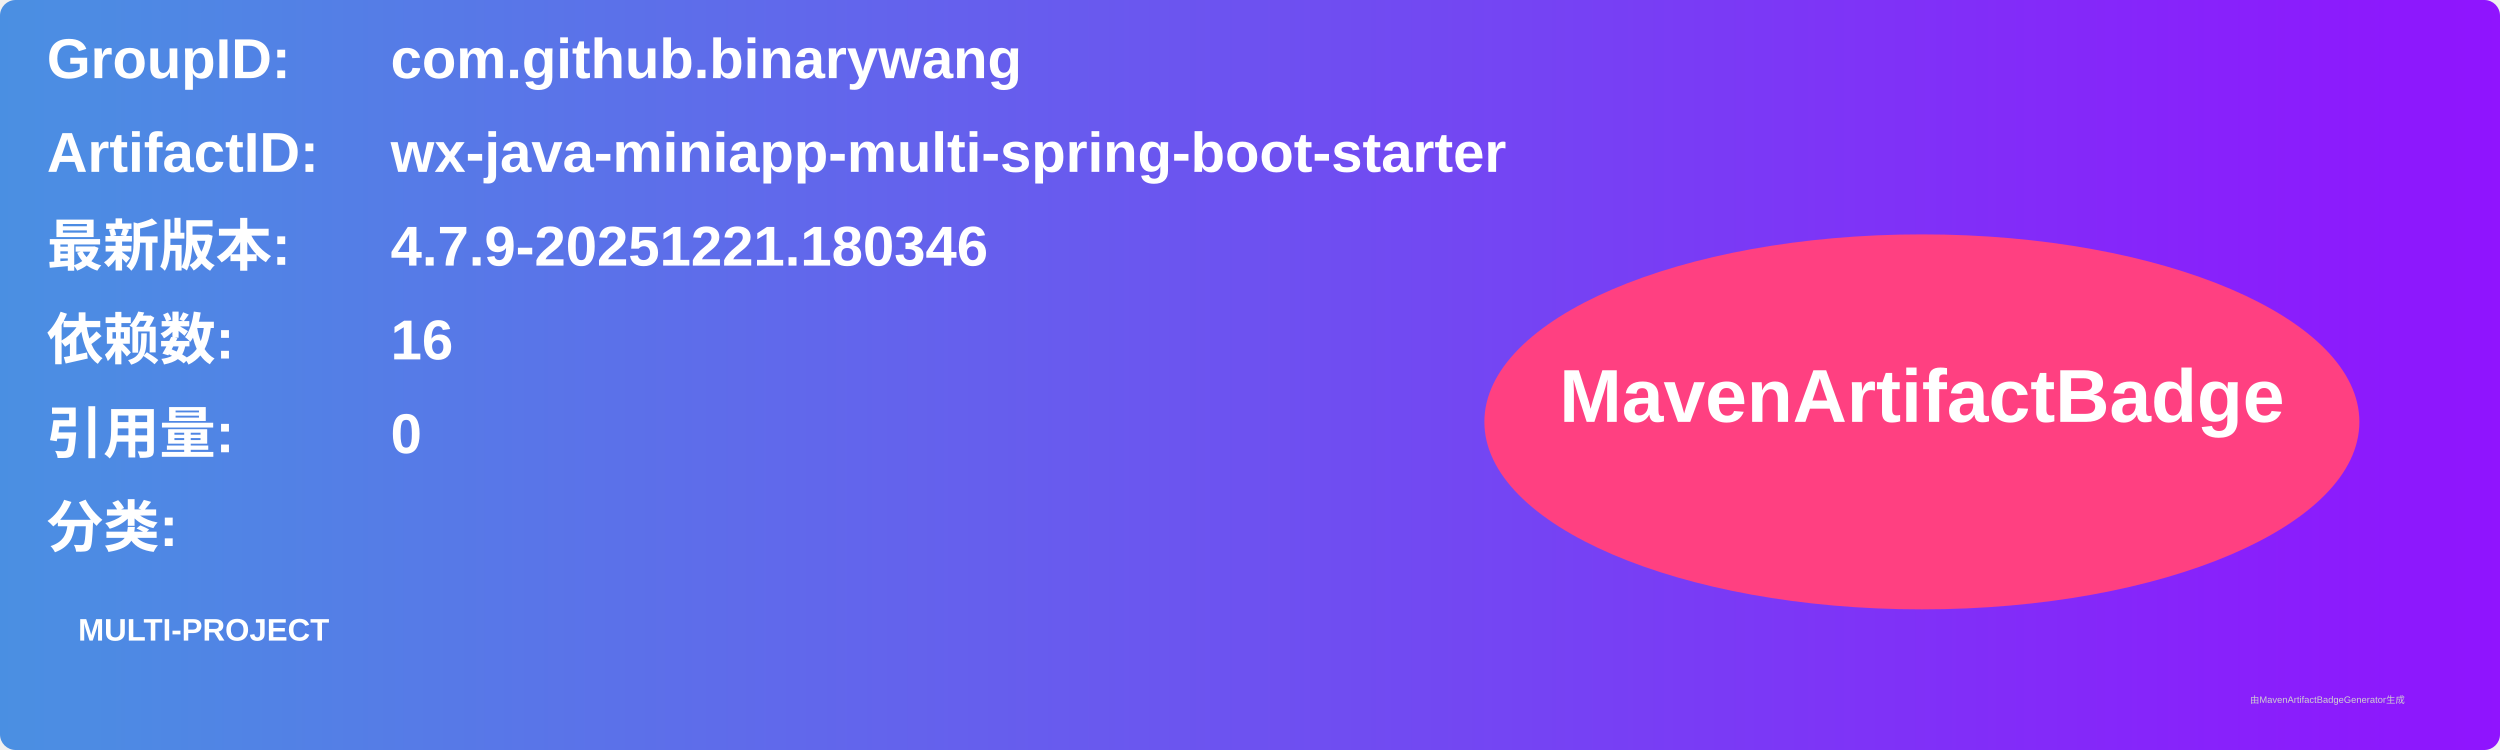
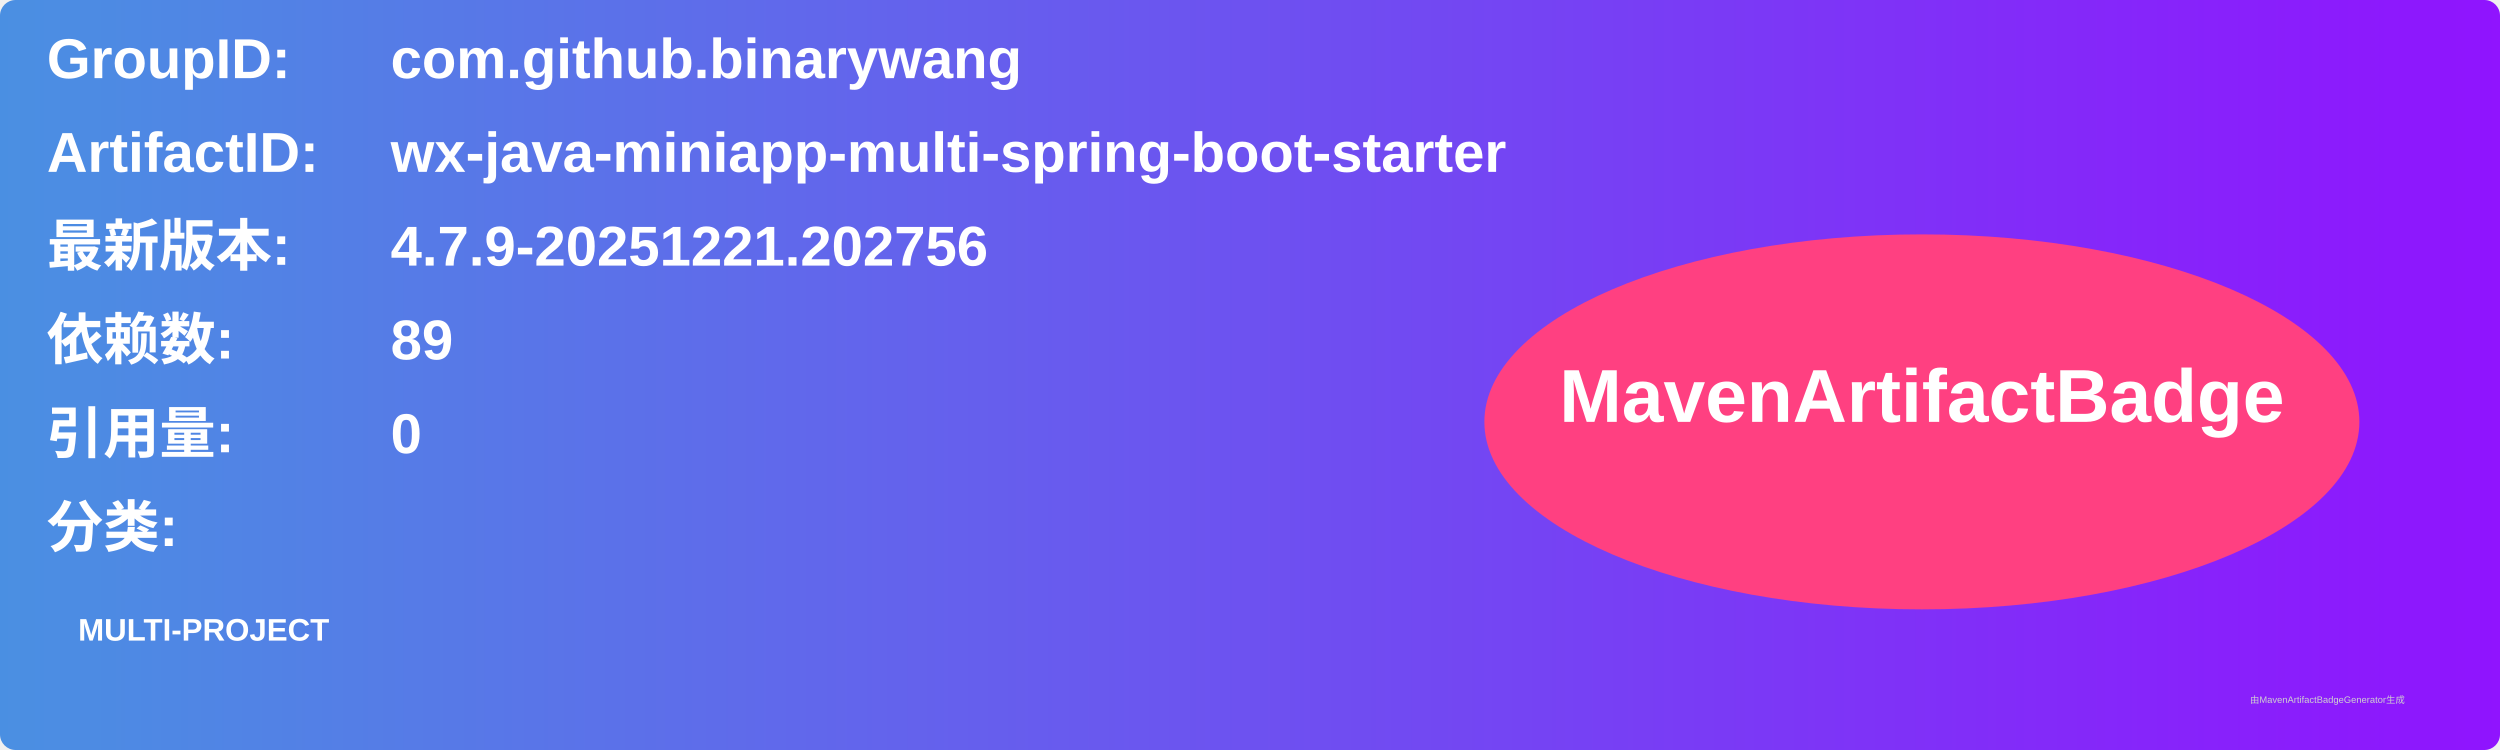
<svg xmlns="http://www.w3.org/2000/svg" width="800" height="240" viewBox="0 0 800 240">
  <linearGradient id="grad" x1="0%" y1="0%" x2="100%" y2="0%">
    <stop offset="0%" stop-color="#4a90e2" />
    <stop offset="100%" stop-color="#9013fe" />
  </linearGradient>
  <rect width="100%" height="100%" rx="5" ry="5" fill="url(#grad)" />
  <g transform="translate(15, 15)">
    <text x="0" y="10" font-family="Arial" font-size="18" fill="white" font-weight="bold" width="260">GroupID:</text>
    <text x="110" y="10" font-family="Arial" font-size="18" fill="white" font-weight="bold" width="460">com.github.binarywang</text>
    <text x="0" y="40" font-family="Arial" font-size="18" fill="white" font-weight="bold" width="260">ArtifactID:</text>
    <text x="110" y="40" font-family="Arial" font-size="18" fill="white" font-weight="bold" width="460">wx-java-miniapp-multi-spring-boot-starter</text>
    <text x="0" y="70" font-family="Arial" font-size="18" fill="white" font-weight="bold">最新版本:</text>
    <text x="110" y="70" font-family="Arial" font-size="18" fill="white" font-weight="bold">
-       <tspan font-weight="bold">4.7.9-20251221.180346</tspan>
+       <tspan font-weight="bold">4.7.9-20251221.202756</tspan>
    </text>
    <text x="0" y="100" font-family="Arial" font-size="18" fill="white" font-weight="bold">依赖数: </text>
    <text x="110" y="100" font-family="Arial" font-size="18" fill="white">
-       <tspan font-weight="bold">16</tspan>
+       <tspan font-weight="bold">89</tspan>
    </text>
    <text x="0" y="130" font-family="Arial" font-size="18" fill="white" font-weight="bold">引用量: </text>
    <text x="110" y="130" font-family="Arial" font-size="18" fill="white">
      <tspan font-weight="bold">0</tspan>
    </text>
    <text x="0" y="160" font-family="Arial" font-size="18" fill="white" font-weight="bold">分类:</text>
    <text x="10" y="190" font-family="Arial" font-size="10" fill="white">
      <tspan font-weight="bold">MULTI-PROJECT</tspan>
    </text>
    <ellipse cx="600" cy="120" rx="140" ry="60" fill="#ff4081" />
    <text x="600" y="120" text-anchor="middle" font-family="Arial" font-size="24" fill="white" font-weight="bold">MavenArtifactBadge</text>
  </g>
  <text x="720" y="225" font-family="Arial" font-size="3" fill="#d0d0d0">由MavenArtifactBadgeGenerator生成</text>
</svg>
